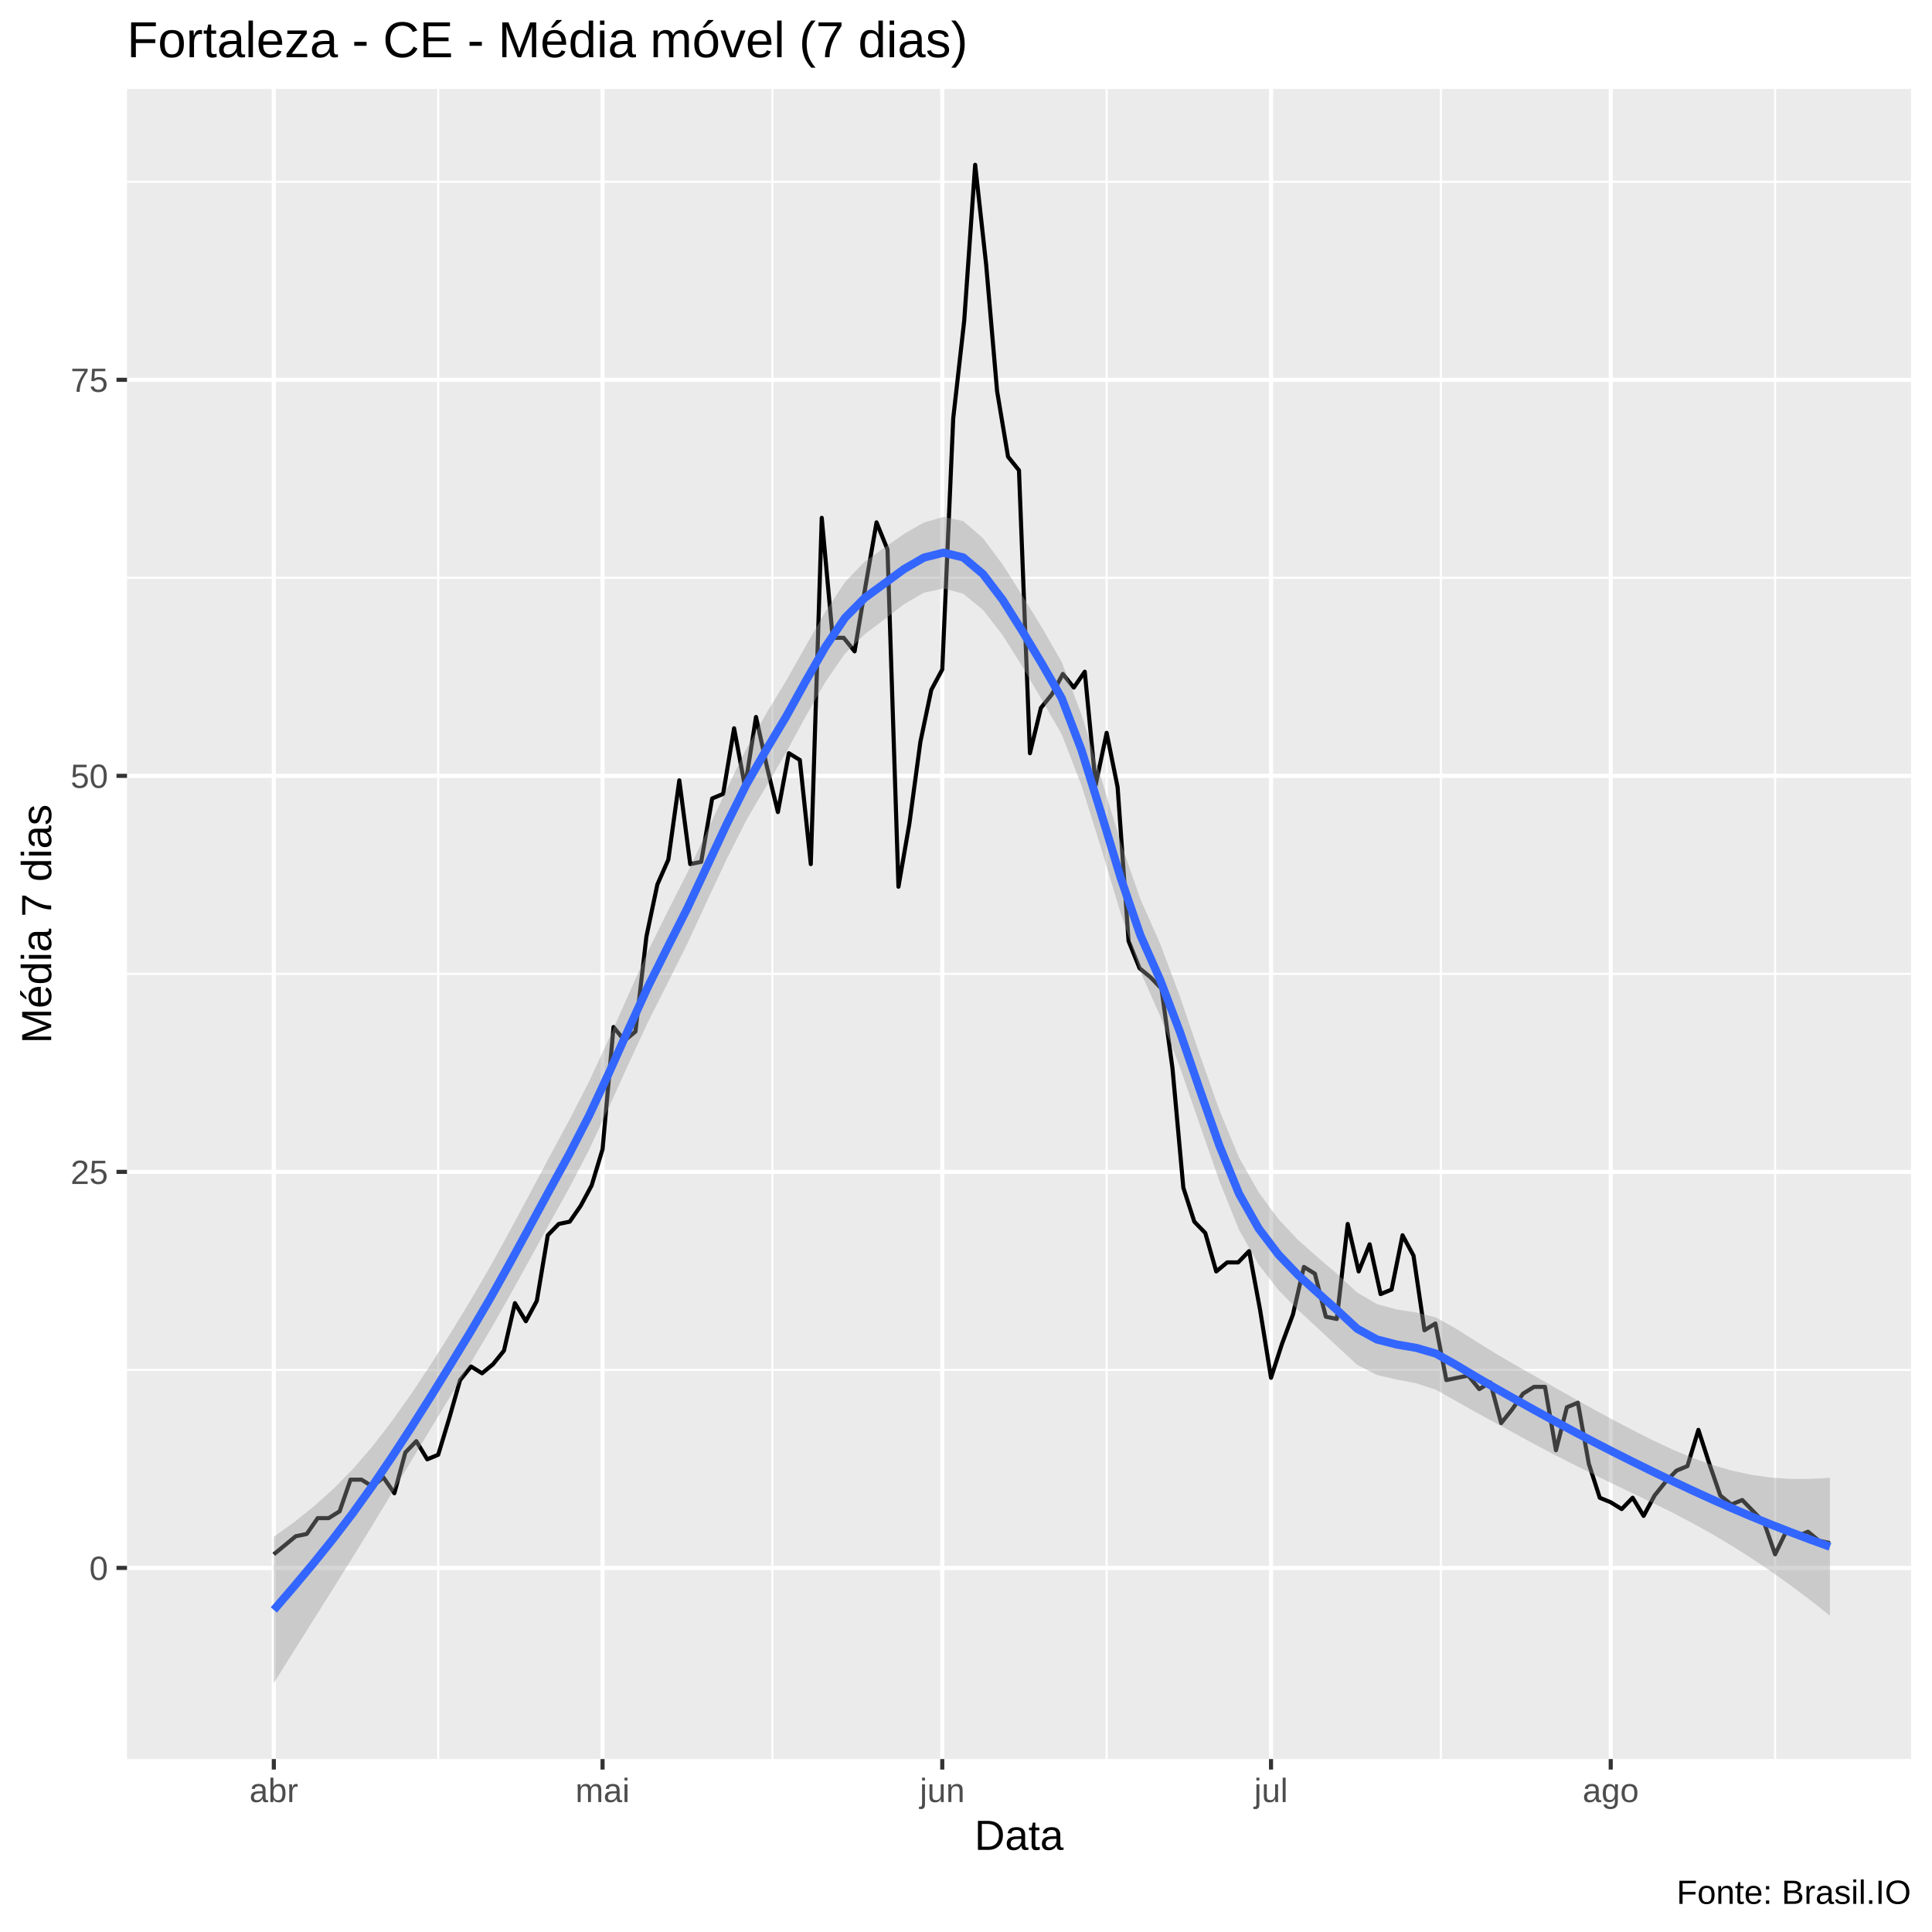
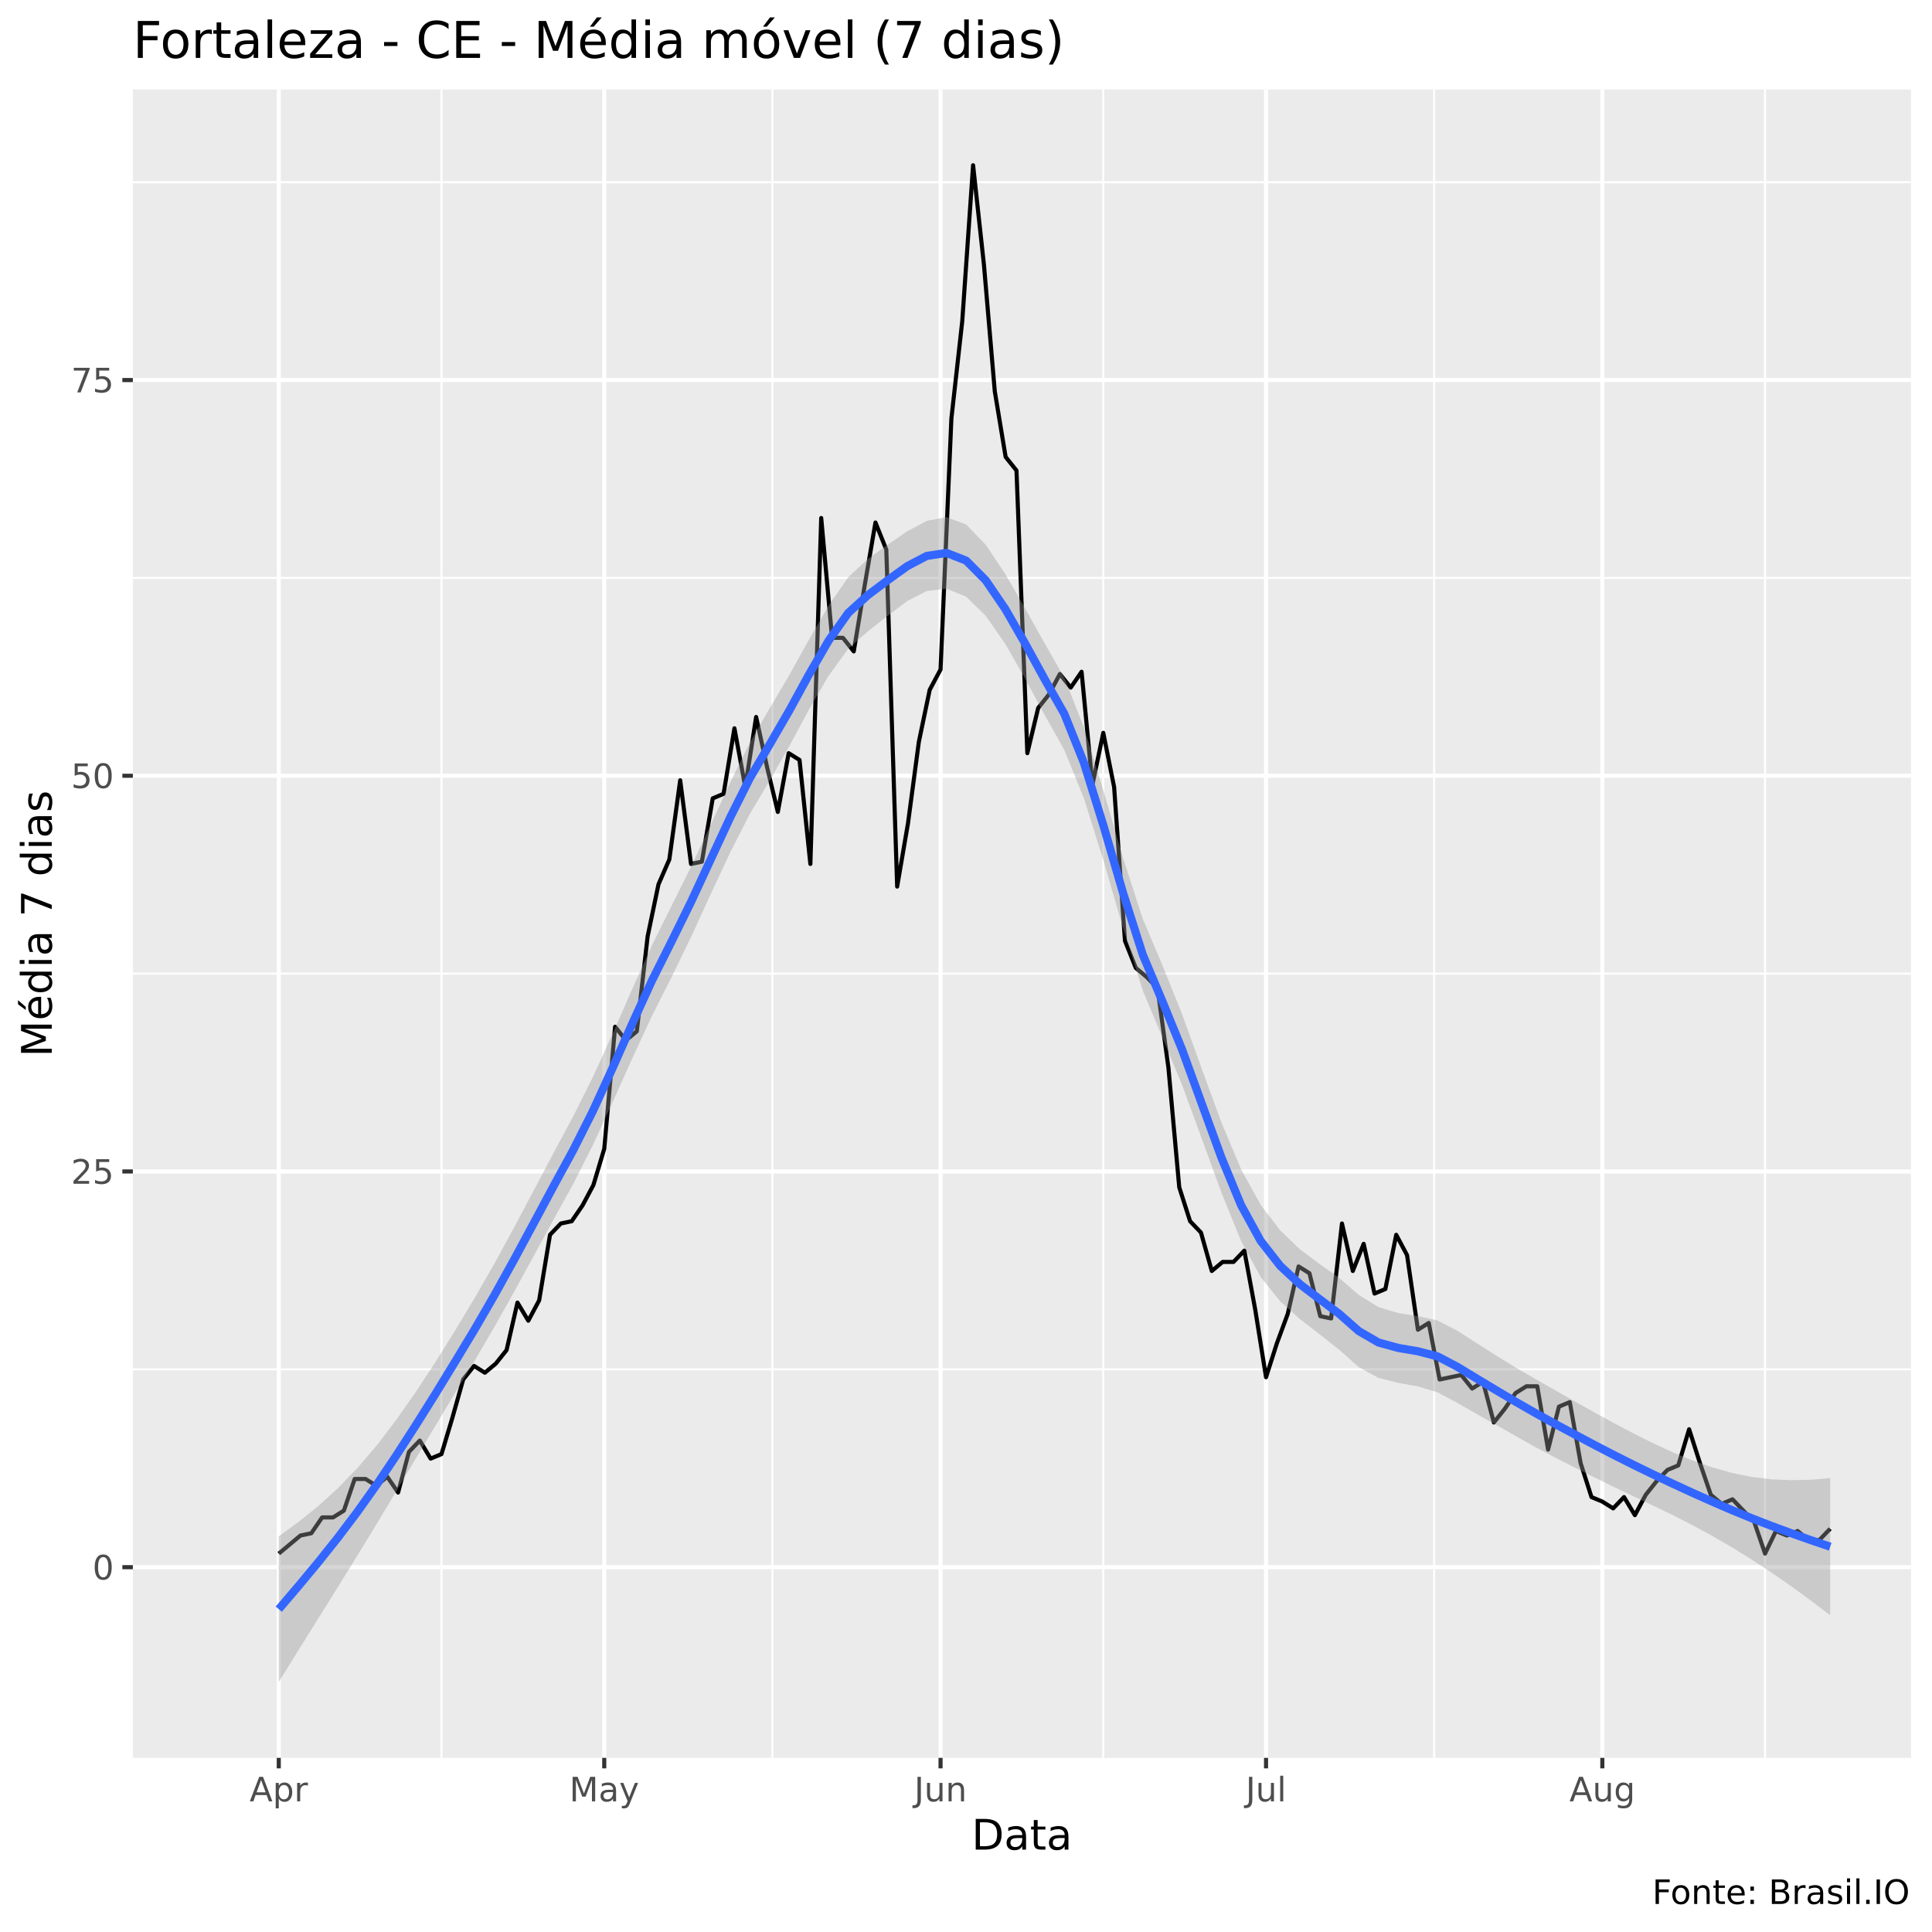
<svg xmlns="http://www.w3.org/2000/svg" viewBox="0 0 504.00 504.00">
  <defs>
    <style type="text/css">
    line, polyline, polygon, path, rect, circle {
      fill: none;
      stroke: #000000;
      stroke-linecap: round;
      stroke-linejoin: round;
      stroke-miterlimit: 10.00;
    }
  </style>
  </defs>
  <rect width="100%" height="100%" style="stroke: none; fill: #FFFFFF;" />
-   <rect x="0.00" y="0.00" width="504.00" height="504.00" style="stroke-width: 1.07; stroke: #FFFFFF; fill: #FFFFFF;" />
+   <rect x="0" y="0.00" width="504.00" height="504.00" style="stroke-width: 1.07; stroke: #FFFFFF; fill: #FFFFFF;" />
  <defs>
-     <clipPath id="cpMzMuMTN8NDk4LjUyfDQ1OC44OHwyMy4xOQ==">
-       <rect x="33.13" y="23.19" width="465.39" height="435.69" />
+     <clipPath id="cpMzQuNjZ8NDk4LjUyfDQ1OC41N3wyMy4zMw==">
+       <rect x="34.66" y="23.33" width="463.87" height="435.24" />
    </clipPath>
  </defs>
-   <rect x="33.13" y="23.19" width="465.39" height="435.69" style="stroke-width: 1.07; stroke: none; fill: #EBEBEB;" clip-path="url(#cpMzMuMTN8NDk4LjUyfDQ1OC44OHwyMy4xOQ==)" />
-   <polyline points="33.13,357.37 498.52,357.37 " style="stroke-width: 0.53; stroke: #FFFFFF; stroke-linecap: butt;" clip-path="url(#cpMzMuMTN8NDk4LjUyfDQ1OC44OHwyMy4xOQ==)" />
-   <polyline points="33.13,254.05 498.52,254.05 " style="stroke-width: 0.53; stroke: #FFFFFF; stroke-linecap: butt;" clip-path="url(#cpMzMuMTN8NDk4LjUyfDQ1OC44OHwyMy4xOQ==)" />
-   <polyline points="33.13,150.73 498.52,150.73 " style="stroke-width: 0.53; stroke: #FFFFFF; stroke-linecap: butt;" clip-path="url(#cpMzMuMTN8NDk4LjUyfDQ1OC44OHwyMy4xOQ==)" />
-   <polyline points="33.13,47.42 498.52,47.42 " style="stroke-width: 0.53; stroke: #FFFFFF; stroke-linecap: butt;" clip-path="url(#cpMzMuMTN8NDk4LjUyfDQ1OC44OHwyMy4xOQ==)" />
-   <polyline points="114.31,458.88 114.31,23.19 " style="stroke-width: 0.53; stroke: #FFFFFF; stroke-linecap: butt;" clip-path="url(#cpMzMuMTN8NDk4LjUyfDQ1OC44OHwyMy4xOQ==)" />
-   <polyline points="201.50,458.88 201.50,23.19 " style="stroke-width: 0.53; stroke: #FFFFFF; stroke-linecap: butt;" clip-path="url(#cpMzMuMTN8NDk4LjUyfDQ1OC44OHwyMy4xOQ==)" />
-   <polyline points="288.69,458.88 288.69,23.19 " style="stroke-width: 0.53; stroke: #FFFFFF; stroke-linecap: butt;" clip-path="url(#cpMzMuMTN8NDk4LjUyfDQ1OC44OHwyMy4xOQ==)" />
-   <polyline points="375.88,458.88 375.88,23.19 " style="stroke-width: 0.53; stroke: #FFFFFF; stroke-linecap: butt;" clip-path="url(#cpMzMuMTN8NDk4LjUyfDQ1OC44OHwyMy4xOQ==)" />
-   <polyline points="463.07,458.88 463.07,23.19 " style="stroke-width: 0.53; stroke: #FFFFFF; stroke-linecap: butt;" clip-path="url(#cpMzMuMTN8NDk4LjUyfDQ1OC44OHwyMy4xOQ==)" />
-   <polyline points="33.13,409.02 498.52,409.02 " style="stroke-width: 1.07; stroke: #FFFFFF; stroke-linecap: butt;" clip-path="url(#cpMzMuMTN8NDk4LjUyfDQ1OC44OHwyMy4xOQ==)" />
-   <polyline points="33.13,305.71 498.52,305.71 " style="stroke-width: 1.07; stroke: #FFFFFF; stroke-linecap: butt;" clip-path="url(#cpMzMuMTN8NDk4LjUyfDQ1OC44OHwyMy4xOQ==)" />
-   <polyline points="33.13,202.39 498.52,202.39 " style="stroke-width: 1.07; stroke: #FFFFFF; stroke-linecap: butt;" clip-path="url(#cpMzMuMTN8NDk4LjUyfDQ1OC44OHwyMy4xOQ==)" />
-   <polyline points="33.13,99.08 498.52,99.08 " style="stroke-width: 1.07; stroke: #FFFFFF; stroke-linecap: butt;" clip-path="url(#cpMzMuMTN8NDk4LjUyfDQ1OC44OHwyMy4xOQ==)" />
-   <polyline points="71.43,458.88 71.43,23.19 " style="stroke-width: 1.07; stroke: #FFFFFF; stroke-linecap: butt;" clip-path="url(#cpMzMuMTN8NDk4LjUyfDQ1OC44OHwyMy4xOQ==)" />
-   <polyline points="157.19,458.88 157.19,23.19 " style="stroke-width: 1.07; stroke: #FFFFFF; stroke-linecap: butt;" clip-path="url(#cpMzMuMTN8NDk4LjUyfDQ1OC44OHwyMy4xOQ==)" />
-   <polyline points="245.81,458.88 245.81,23.19 " style="stroke-width: 1.07; stroke: #FFFFFF; stroke-linecap: butt;" clip-path="url(#cpMzMuMTN8NDk4LjUyfDQ1OC44OHwyMy4xOQ==)" />
-   <polyline points="331.57,458.88 331.57,23.19 " style="stroke-width: 1.07; stroke: #FFFFFF; stroke-linecap: butt;" clip-path="url(#cpMzMuMTN8NDk4LjUyfDQ1OC44OHwyMy4xOQ==)" />
-   <polyline points="420.19,458.88 420.19,23.19 " style="stroke-width: 1.07; stroke: #FFFFFF; stroke-linecap: butt;" clip-path="url(#cpMzMuMTN8NDk4LjUyfDQ1OC44OHwyMy4xOQ==)" />
-   <polyline points="71.43,405.48 77.15,400.76 80.01,400.17 82.87,396.04 85.73,396.04 88.59,394.26 91.44,386.00 94.30,386.00 97.16,387.77 100.02,385.41 102.88,389.54 105.74,378.91 108.60,375.96 111.46,380.69 114.31,379.50 117.17,370.06 120.03,360.02 122.89,356.48 125.75,358.25 128.61,355.89 131.47,352.35 134.33,339.95 137.18,344.67 140.04,339.36 142.90,322.24 145.76,319.29 148.62,318.70 151.48,314.56 154.34,309.25 157.19,299.80 160.05,267.92 162.91,271.47 165.77,269.10 168.63,244.31 171.49,230.73 174.35,224.24 177.21,203.57 180.06,225.42 182.92,224.83 185.78,208.30 188.64,207.11 191.50,189.99 194.36,205.34 197.22,187.04 200.07,200.03 202.93,211.84 205.79,196.49 208.65,198.26 211.51,225.42 214.37,135.09 217.23,166.38 220.09,166.38 222.94,169.92 225.80,152.80 228.66,136.27 231.52,143.35 234.38,231.32 237.24,214.79 240.10,193.54 242.95,179.96 245.81,174.64 248.67,109.11 251.53,83.73 254.39,42.99 257.25,68.97 260.11,102.03 262.97,119.15 265.82,122.69 268.68,196.49 271.54,184.68 274.40,181.14 277.26,175.82 280.12,179.37 282.98,175.23 285.83,204.75 288.69,191.17 291.55,205.34 294.41,245.49 297.27,252.57 300.13,254.94 302.99,257.89 305.85,278.55 308.70,309.84 311.56,318.70 314.42,321.65 317.28,331.68 320.14,329.32 323.00,329.32 325.86,326.37 328.72,341.72 331.57,359.43 334.43,350.58 337.29,342.90 340.15,330.50 343.01,332.27 345.87,343.49 348.73,344.08 351.58,319.29 354.44,331.68 357.30,324.60 360.16,337.59 363.02,336.41 365.88,322.24 368.74,327.55 371.60,347.03 374.45,345.26 377.31,360.02 380.17,359.43 383.03,358.84 385.89,362.38 388.75,360.61 391.61,371.24 394.46,367.70 397.32,363.56 400.18,361.79 403.04,361.79 405.90,378.32 408.76,367.11 411.62,365.93 414.48,381.87 417.33,390.72 420.19,391.90 423.05,393.67 425.91,390.72 428.77,395.45 431.63,390.13 434.49,386.59 437.34,383.64 440.20,382.46 443.06,373.01 445.92,381.87 448.78,390.13 451.64,392.49 454.50,391.31 457.36,394.26 460.21,397.22 463.07,405.48 465.93,399.58 468.79,400.76 471.65,399.58 474.51,401.94 477.37,402.53 " style="stroke-width: 1.07; stroke-linecap: butt;" clip-path="url(#cpMzMuMTN8NDk4LjUyfDQ1OC44OHwyMy4xOQ==)" />
-   <polygon points="71.43,400.90 76.57,397.20 81.71,393.11 86.85,388.52 91.99,383.30 97.13,377.35 102.26,370.70 107.40,363.45 112.54,355.70 117.68,347.55 122.82,339.11 127.96,330.26 133.09,320.94 138.23,311.36 143.37,301.71 148.51,292.20 153.65,282.17 158.79,271.08 163.93,259.51 169.06,248.12 174.20,237.70 179.34,227.62 184.48,216.81 189.62,205.76 194.76,195.22 199.89,186.13 205.03,177.67 210.17,168.56 215.31,159.60 220.45,151.82 225.59,146.50 230.72,142.87 235.86,139.27 241.00,136.31 246.14,134.84 251.28,135.94 256.42,140.38 261.55,147.26 266.69,155.36 271.83,163.75 276.97,172.70 282.11,186.37 287.25,202.97 292.38,219.85 297.52,234.61 302.66,246.21 307.80,259.92 312.94,275.00 318.08,289.55 323.21,301.95 328.35,311.04 333.49,318.00 338.63,323.48 343.77,328.02 348.91,332.43 354.05,337.19 359.18,340.18 364.32,341.60 369.46,342.38 374.60,343.69 379.74,346.56 384.88,349.81 390.01,352.99 395.15,356.01 400.29,358.92 405.43,361.86 410.57,364.77 415.71,367.63 420.84,370.41 425.98,373.11 431.12,375.71 436.26,378.11 441.40,380.27 446.54,382.11 451.67,383.61 456.81,384.73 461.95,385.45 467.09,385.81 472.23,385.81 477.37,385.51 477.37,421.46 472.23,417.42 467.09,413.56 461.95,409.90 456.81,406.44 451.67,403.18 446.54,400.13 441.40,397.27 436.26,394.59 431.12,392.05 425.98,389.59 420.84,387.13 415.71,384.63 410.57,382.08 405.43,379.46 400.29,376.75 395.15,373.94 390.01,371.13 384.88,368.34 379.74,365.44 374.60,362.55 369.46,360.86 364.32,359.87 359.18,358.67 354.05,356.06 348.91,351.29 343.77,346.50 338.63,341.75 333.49,336.50 328.35,329.91 323.21,320.81 318.08,308.03 312.94,293.27 307.80,278.41 302.66,265.08 297.52,253.48 292.38,238.34 287.25,221.25 282.11,204.86 276.97,191.57 271.83,182.62 266.69,173.88 261.55,165.68 256.42,159.10 251.28,154.88 246.14,153.51 241.00,154.63 235.86,157.61 230.72,161.58 225.59,165.45 220.45,170.49 215.31,177.92 210.17,186.90 205.03,196.38 199.89,205.08 194.76,213.88 189.62,224.01 184.48,234.99 179.34,246.09 174.20,256.38 169.06,266.59 163.93,277.64 158.79,288.99 153.65,300.00 148.51,309.89 143.37,319.13 138.23,328.49 133.09,337.79 127.96,346.85 122.82,355.50 117.68,363.94 112.54,372.41 107.40,380.93 102.26,389.44 97.13,397.93 91.99,406.29 86.85,414.51 81.71,422.67 76.57,430.84 71.43,439.07 " style="stroke-width: 0.00; stroke: none; fill: #999999; fill-opacity: 0.40;" clip-path="url(#cpMzMuMTN8NDk4LjUyfDQ1OC44OHwyMy4xOQ==)" />
-   <polyline points="71.43,400.90 76.57,397.20 81.71,393.11 86.85,388.52 91.99,383.30 97.13,377.35 102.26,370.70 107.40,363.45 112.54,355.70 117.68,347.55 122.82,339.11 127.96,330.26 133.09,320.94 138.23,311.36 143.37,301.71 148.51,292.20 153.65,282.17 158.79,271.08 163.93,259.51 169.06,248.12 174.20,237.70 179.34,227.62 184.48,216.81 189.62,205.76 194.76,195.22 199.89,186.13 205.03,177.67 210.17,168.56 215.31,159.60 220.45,151.82 225.59,146.50 230.72,142.87 235.86,139.27 241.00,136.31 246.14,134.84 251.28,135.94 256.42,140.38 261.55,147.26 266.69,155.36 271.83,163.75 276.97,172.70 282.11,186.37 287.25,202.97 292.38,219.85 297.52,234.61 302.66,246.21 307.80,259.92 312.94,275.00 318.08,289.55 323.21,301.95 328.35,311.04 333.49,318.00 338.63,323.48 343.77,328.02 348.91,332.43 354.05,337.19 359.18,340.18 364.32,341.60 369.46,342.38 374.60,343.69 379.74,346.56 384.88,349.81 390.01,352.99 395.15,356.01 400.29,358.92 405.43,361.86 410.57,364.77 415.71,367.63 420.84,370.41 425.98,373.11 431.12,375.71 436.26,378.11 441.40,380.27 446.54,382.11 451.67,383.61 456.81,384.73 461.95,385.45 467.09,385.81 472.23,385.81 477.37,385.51 " style="stroke-width: 2.13; stroke: none;" clip-path="url(#cpMzMuMTN8NDk4LjUyfDQ1OC44OHwyMy4xOQ==)" />
-   <polyline points="477.37,421.46 472.23,417.42 467.09,413.56 461.95,409.90 456.81,406.44 451.67,403.18 446.54,400.13 441.40,397.27 436.26,394.59 431.12,392.05 425.98,389.59 420.84,387.13 415.71,384.63 410.57,382.08 405.43,379.46 400.29,376.75 395.15,373.94 390.01,371.13 384.88,368.34 379.74,365.44 374.60,362.55 369.46,360.86 364.32,359.87 359.18,358.67 354.05,356.06 348.91,351.29 343.77,346.50 338.63,341.75 333.49,336.50 328.35,329.91 323.21,320.81 318.08,308.03 312.94,293.27 307.80,278.41 302.66,265.08 297.52,253.48 292.38,238.34 287.25,221.25 282.11,204.86 276.97,191.57 271.83,182.62 266.69,173.88 261.55,165.68 256.42,159.10 251.28,154.88 246.14,153.51 241.00,154.63 235.86,157.61 230.72,161.58 225.59,165.45 220.45,170.49 215.31,177.92 210.17,186.90 205.03,196.38 199.89,205.08 194.76,213.88 189.62,224.01 184.48,234.99 179.34,246.09 174.20,256.38 169.06,266.59 163.93,277.64 158.79,288.99 153.65,300.00 148.51,309.89 143.37,319.13 138.23,328.49 133.09,337.79 127.96,346.85 122.82,355.50 117.68,363.94 112.54,372.41 107.40,380.93 102.26,389.44 97.13,397.93 91.99,406.29 86.85,414.51 81.71,422.67 76.57,430.84 71.43,439.07 " style="stroke-width: 2.13; stroke: none;" clip-path="url(#cpMzMuMTN8NDk4LjUyfDQ1OC44OHwyMy4xOQ==)" />
-   <polyline points="71.43,419.99 76.57,414.02 81.71,407.89 86.85,401.51 91.99,394.79 97.13,387.64 102.26,380.07 107.40,372.19 112.54,364.06 117.68,355.74 122.82,347.31 127.96,338.56 133.09,329.36 138.23,319.92 143.37,310.42 148.51,301.05 153.65,291.08 158.79,280.04 163.93,268.57 169.06,257.35 174.20,247.04 179.34,236.86 184.48,225.90 189.62,214.89 194.76,204.55 199.89,195.60 205.03,187.02 210.17,177.73 215.31,168.76 220.45,161.16 225.59,155.97 230.72,152.22 235.86,148.44 241.00,145.47 246.14,144.17 251.28,145.41 256.42,149.74 261.55,156.47 266.69,164.62 271.83,173.19 276.97,182.14 282.11,195.61 287.25,212.11 292.38,229.10 297.52,244.04 302.66,255.64 307.80,269.17 312.94,284.13 318.08,298.79 323.21,311.38 328.35,320.48 333.49,327.25 338.63,332.62 343.77,337.26 348.91,341.86 354.05,346.63 359.18,349.42 364.32,350.74 369.46,351.62 374.60,353.12 379.74,356.00 384.88,359.08 390.01,362.06 395.15,364.97 400.29,367.84 405.43,370.66 410.57,373.43 415.71,376.13 420.84,378.77 425.98,381.35 431.12,383.88 436.26,386.35 441.40,388.77 446.54,391.12 451.67,393.39 456.81,395.58 461.95,397.68 467.09,399.68 472.23,401.62 477.37,403.49 " style="stroke-width: 2.13; stroke: #3366FF; stroke-linecap: butt;" clip-path="url(#cpMzMuMTN8NDk4LjUyfDQ1OC44OHwyMy4xOQ==)" />
+   <rect x="34.66" y="23.33" width="463.87" height="435.24" style="stroke-width: 1.07; stroke: none; fill: #EBEBEB;" clip-path="url(#cpMzQuNjZ8NDk4LjUyfDQ1OC41N3wyMy4zMw==)" />
+   <polyline points="34.66,357.21 498.52,357.21 " style="stroke-width: 0.53; stroke: #FFFFFF; stroke-linecap: butt;" clip-path="url(#cpMzQuNjZ8NDk4LjUyfDQ1OC41N3wyMy4zMw==)" />
+   <polyline points="34.66,253.99 498.52,253.99 " style="stroke-width: 0.53; stroke: #FFFFFF; stroke-linecap: butt;" clip-path="url(#cpMzQuNjZ8NDk4LjUyfDQ1OC41N3wyMy4zMw==)" />
+   <polyline points="34.66,150.76 498.52,150.76 " style="stroke-width: 0.53; stroke: #FFFFFF; stroke-linecap: butt;" clip-path="url(#cpMzQuNjZ8NDk4LjUyfDQ1OC41N3wyMy4zMw==)" />
+   <polyline points="34.66,47.54 498.52,47.54 " style="stroke-width: 0.53; stroke: #FFFFFF; stroke-linecap: butt;" clip-path="url(#cpMzQuNjZ8NDk4LjUyfDQ1OC41N3wyMy4zMw==)" />
+   <polyline points="115.17,458.57 115.17,23.33 " style="stroke-width: 0.53; stroke: #FFFFFF; stroke-linecap: butt;" clip-path="url(#cpMzQuNjZ8NDk4LjUyfDQ1OC41N3wyMy4zMw==)" />
+   <polyline points="201.49,458.57 201.49,23.33 " style="stroke-width: 0.53; stroke: #FFFFFF; stroke-linecap: butt;" clip-path="url(#cpMzQuNjZ8NDk4LjUyfDQ1OC41N3wyMy4zMw==)" />
+   <polyline points="287.81,458.57 287.81,23.33 " style="stroke-width: 0.53; stroke: #FFFFFF; stroke-linecap: butt;" clip-path="url(#cpMzQuNjZ8NDk4LjUyfDQ1OC41N3wyMy4zMw==)" />
+   <polyline points="374.13,458.57 374.13,23.33 " style="stroke-width: 0.53; stroke: #FFFFFF; stroke-linecap: butt;" clip-path="url(#cpMzQuNjZ8NDk4LjUyfDQ1OC41N3wyMy4zMw==)" />
+   <polyline points="460.45,458.57 460.45,23.33 " style="stroke-width: 0.53; stroke: #FFFFFF; stroke-linecap: butt;" clip-path="url(#cpMzQuNjZ8NDk4LjUyfDQ1OC41N3wyMy4zMw==)" />
+   <polyline points="34.66,408.83 498.52,408.83 " style="stroke-width: 1.07; stroke: #FFFFFF; stroke-linecap: butt;" clip-path="url(#cpMzQuNjZ8NDk4LjUyfDQ1OC41N3wyMy4zMw==)" />
+   <polyline points="34.66,305.60 498.52,305.60 " style="stroke-width: 1.07; stroke: #FFFFFF; stroke-linecap: butt;" clip-path="url(#cpMzQuNjZ8NDk4LjUyfDQ1OC41N3wyMy4zMw==)" />
+   <polyline points="34.66,202.37 498.52,202.37 " style="stroke-width: 1.07; stroke: #FFFFFF; stroke-linecap: butt;" clip-path="url(#cpMzQuNjZ8NDk4LjUyfDQ1OC41N3wyMy4zMw==)" />
+   <polyline points="34.66,99.15 498.52,99.15 " style="stroke-width: 1.07; stroke: #FFFFFF; stroke-linecap: butt;" clip-path="url(#cpMzQuNjZ8NDk4LjUyfDQ1OC41N3wyMy4zMw==)" />
+   <polyline points="72.72,458.57 72.72,23.33 " style="stroke-width: 1.07; stroke: #FFFFFF; stroke-linecap: butt;" clip-path="url(#cpMzQuNjZ8NDk4LjUyfDQ1OC41N3wyMy4zMw==)" />
+   <polyline points="157.63,458.57 157.63,23.33 " style="stroke-width: 1.07; stroke: #FFFFFF; stroke-linecap: butt;" clip-path="url(#cpMzQuNjZ8NDk4LjUyfDQ1OC41N3wyMy4zMw==)" />
+   <polyline points="245.36,458.57 245.36,23.33 " style="stroke-width: 1.07; stroke: #FFFFFF; stroke-linecap: butt;" clip-path="url(#cpMzQuNjZ8NDk4LjUyfDQ1OC41N3wyMy4zMw==)" />
+   <polyline points="330.27,458.57 330.27,23.33 " style="stroke-width: 1.07; stroke: #FFFFFF; stroke-linecap: butt;" clip-path="url(#cpMzQuNjZ8NDk4LjUyfDQ1OC41N3wyMy4zMw==)" />
+   <polyline points="418.00,458.57 418.00,23.33 " style="stroke-width: 1.07; stroke: #FFFFFF; stroke-linecap: butt;" clip-path="url(#cpMzQuNjZ8NDk4LjUyfDQ1OC41N3wyMy4zMw==)" />
+   <polyline points="72.72,405.29 78.38,400.57 81.21,399.98 84.04,395.85 86.87,395.85 89.70,394.08 92.53,385.82 95.36,385.82 98.19,387.59 101.02,385.23 103.85,389.36 106.68,378.74 109.51,375.80 112.34,380.51 115.17,379.33 118.00,369.90 120.83,359.87 123.66,356.33 126.49,358.10 129.32,355.74 132.15,352.20 134.99,339.81 137.82,344.53 140.65,339.22 143.48,322.12 146.31,319.17 149.14,318.58 151.97,314.45 154.80,309.14 157.63,299.70 160.46,267.85 163.29,271.39 166.12,269.03 168.95,244.26 171.78,230.69 174.61,224.20 177.44,203.55 180.27,225.38 183.10,224.79 185.93,208.27 188.76,207.09 191.59,189.99 194.42,205.32 197.25,187.04 200.08,200.02 202.91,211.81 205.74,196.48 208.57,198.25 211.40,225.38 214.23,135.13 217.06,166.39 219.89,166.39 222.72,169.93 225.55,152.83 228.38,136.31 231.21,143.39 234.04,231.28 236.87,214.76 239.70,193.53 242.53,179.96 245.36,174.65 248.19,109.18 251.02,83.81 253.85,43.11 256.68,69.07 259.51,102.10 262.34,119.20 265.17,122.74 268.00,196.48 270.83,184.68 273.66,181.14 276.49,175.83 279.32,179.37 282.15,175.24 284.98,204.73 287.81,191.17 290.64,205.32 293.47,245.44 296.30,252.51 299.13,254.87 301.97,257.82 304.80,278.47 307.63,309.73 310.46,318.58 313.29,321.53 316.12,331.56 318.95,329.20 321.78,329.20 324.61,326.25 327.44,341.58 330.27,359.28 333.10,350.43 335.93,342.76 338.76,330.38 341.59,332.15 344.42,343.35 347.25,343.94 350.08,319.17 352.91,331.56 355.74,324.48 358.57,337.45 361.40,336.27 364.23,322.12 367.06,327.43 369.89,346.89 372.72,345.12 375.55,359.87 378.38,359.28 381.21,358.69 384.04,362.23 386.87,360.46 389.70,371.08 392.53,367.54 395.36,363.41 398.19,361.64 401.02,361.64 403.85,378.15 406.68,366.95 409.51,365.77 412.34,381.69 415.17,390.54 418.00,391.72 420.83,393.49 423.66,390.54 426.49,395.26 429.32,389.95 432.15,386.41 434.98,383.46 437.81,382.28 440.64,372.85 443.47,381.69 446.30,389.95 449.13,392.31 451.96,391.13 454.79,394.08 457.62,397.03 460.45,405.29 463.28,399.39 466.12,400.57 468.95,399.39 471.78,401.75 474.61,401.75 477.44,398.80 " style="stroke-width: 1.07; stroke-linecap: butt;" clip-path="url(#cpMzQuNjZ8NDk4LjUyfDQ1OC41N3wyMy4zMw==)" />
+   <polygon points="72.72,400.77 77.84,397.04 82.97,392.92 88.09,388.28 93.21,383.00 98.34,377.00 103.46,370.27 108.58,362.95 113.71,355.13 118.83,346.91 123.95,338.40 129.07,329.45 134.20,320.05 139.32,310.39 144.44,300.69 149.57,291.14 154.69,280.91 159.81,269.67 164.93,258.00 170.06,246.62 175.18,236.32 180.30,226.05 185.43,215.10 190.55,204.01 195.67,193.58 200.80,184.75 205.92,176.07 211.04,166.86 216.16,157.98 221.29,150.55 226.41,145.82 231.53,142.13 236.66,138.59 241.78,135.87 246.90,134.90 252.03,136.81 257.15,142.12 262.27,149.79 267.39,158.66 272.52,167.82 277.64,176.79 282.76,189.74 287.89,206.38 293.01,223.91 298.13,239.74 303.25,251.83 308.38,264.58 313.50,278.81 318.62,292.77 323.75,305.01 328.87,314.30 333.99,321.00 339.12,325.91 344.24,329.73 349.36,333.39 354.48,337.83 359.61,340.98 364.73,342.53 369.85,343.33 374.98,344.47 380.10,347.10 385.22,350.37 390.35,353.65 395.47,356.79 400.59,359.77 405.71,362.69 410.84,365.60 415.96,368.47 421.08,371.27 426.21,373.97 431.33,376.53 436.45,378.90 441.57,381.01 446.70,382.80 451.82,384.24 456.94,385.28 462.07,385.91 467.19,386.14 472.31,386.02 477.44,385.59 477.44,421.38 472.31,417.47 467.19,413.74 462.07,410.19 456.94,406.83 451.82,403.66 446.70,400.69 441.57,397.90 436.45,395.29 431.33,392.81 426.21,390.39 421.08,387.94 415.96,385.42 410.84,382.86 405.71,380.24 400.59,377.54 395.47,374.66 390.35,371.75 385.22,368.87 380.10,365.93 374.98,363.20 369.85,361.67 364.73,360.74 359.61,359.46 354.48,356.66 349.36,352.11 344.24,348.06 339.12,344.12 333.99,339.49 328.87,333.14 323.75,323.72 318.62,311.10 313.50,297.01 308.38,283.08 303.25,270.67 298.13,258.45 293.01,242.22 287.89,224.59 282.76,208.25 277.64,195.63 272.52,186.52 267.39,176.97 262.27,168.01 257.15,160.65 252.03,155.66 246.90,153.58 241.78,154.17 236.66,156.80 231.53,160.67 226.41,164.68 221.29,169.22 216.16,176.28 211.04,185.08 205.92,194.62 200.80,203.61 195.67,212.23 190.55,222.23 185.43,233.19 180.30,244.39 175.18,254.92 170.06,265.06 164.93,276.10 159.81,287.52 154.69,298.67 149.57,308.79 144.44,318.07 139.32,327.48 134.20,336.85 129.07,345.99 123.95,354.74 118.83,363.22 113.71,371.74 108.58,380.30 103.46,388.88 98.34,397.42 93.21,405.83 88.09,414.10 82.97,422.30 77.84,430.51 72.72,438.79 " style="stroke-width: 0.00; stroke: none; fill: #999999; fill-opacity: 0.40;" clip-path="url(#cpMzQuNjZ8NDk4LjUyfDQ1OC41N3wyMy4zMw==)" />
+   <polyline points="72.72,400.77 77.84,397.04 82.97,392.92 88.09,388.28 93.21,383.00 98.34,377.00 103.46,370.27 108.58,362.95 113.71,355.13 118.83,346.91 123.95,338.40 129.07,329.45 134.20,320.05 139.32,310.39 144.44,300.69 149.57,291.14 154.69,280.91 159.81,269.67 164.93,258.00 170.06,246.62 175.18,236.32 180.30,226.05 185.43,215.10 190.55,204.01 195.67,193.58 200.80,184.75 205.92,176.07 211.04,166.86 216.16,157.98 221.29,150.55 226.41,145.82 231.53,142.13 236.66,138.59 241.78,135.87 246.90,134.90 252.03,136.81 257.15,142.12 262.27,149.79 267.39,158.66 272.52,167.82 277.64,176.79 282.76,189.74 287.89,206.38 293.01,223.91 298.13,239.74 303.25,251.83 308.38,264.58 313.50,278.81 318.62,292.77 323.75,305.01 328.87,314.30 333.99,321.00 339.12,325.91 344.24,329.73 349.36,333.39 354.48,337.83 359.61,340.98 364.73,342.53 369.85,343.33 374.98,344.47 380.10,347.10 385.22,350.37 390.35,353.65 395.47,356.79 400.59,359.77 405.71,362.69 410.84,365.60 415.96,368.47 421.08,371.27 426.21,373.97 431.33,376.53 436.45,378.90 441.57,381.01 446.70,382.80 451.82,384.24 456.94,385.28 462.07,385.91 467.19,386.14 472.31,386.02 477.44,385.59 " style="stroke-width: 2.13; stroke: none;" clip-path="url(#cpMzQuNjZ8NDk4LjUyfDQ1OC41N3wyMy4zMw==)" />
+   <polyline points="477.44,421.38 472.31,417.47 467.19,413.74 462.07,410.19 456.94,406.83 451.82,403.66 446.70,400.69 441.57,397.90 436.45,395.29 431.33,392.81 426.21,390.39 421.08,387.94 415.96,385.42 410.84,382.86 405.71,380.24 400.59,377.54 395.47,374.66 390.35,371.75 385.22,368.87 380.10,365.93 374.98,363.20 369.85,361.67 364.73,360.74 359.61,359.46 354.48,356.66 349.36,352.11 344.24,348.06 339.12,344.12 333.99,339.49 328.87,333.14 323.75,323.72 318.62,311.10 313.50,297.01 308.38,283.08 303.25,270.67 298.13,258.45 293.01,242.22 287.89,224.59 282.76,208.25 277.64,195.63 272.52,186.52 267.39,176.97 262.27,168.01 257.15,160.65 252.03,155.66 246.90,153.58 241.78,154.17 236.66,156.80 231.53,160.67 226.41,164.68 221.29,169.22 216.16,176.28 211.04,185.08 205.92,194.62 200.80,203.61 195.67,212.23 190.55,222.23 185.43,233.19 180.30,244.39 175.18,254.92 170.06,265.06 164.93,276.10 159.81,287.52 154.69,298.67 149.57,308.79 144.44,318.07 139.32,327.48 134.20,336.85 129.07,345.99 123.95,354.74 118.83,363.22 113.71,371.74 108.58,380.30 103.46,388.88 98.34,397.42 93.21,405.83 88.09,414.10 82.97,422.30 77.84,430.51 72.72,438.79 " style="stroke-width: 2.13; stroke: none;" clip-path="url(#cpMzQuNjZ8NDk4LjUyfDQ1OC41N3wyMy4zMw==)" />
+   <polyline points="72.72,419.78 77.84,413.78 82.97,407.61 88.09,401.19 93.21,394.42 98.34,387.21 103.46,379.57 108.58,371.63 113.71,363.44 118.83,355.06 123.95,346.57 129.07,337.72 134.20,328.45 139.32,318.94 144.44,309.38 149.57,299.96 154.69,289.79 159.81,278.59 164.93,267.05 170.06,255.84 175.18,245.62 180.30,235.22 185.43,224.14 190.55,213.12 195.67,202.90 200.80,194.18 205.92,185.34 211.04,175.97 216.16,167.13 221.29,159.89 226.41,155.25 231.53,151.40 236.66,147.70 241.78,145.02 246.90,144.24 252.03,146.24 257.15,151.39 262.27,158.90 267.39,167.82 272.52,177.17 277.64,186.21 282.76,198.99 287.89,215.49 293.01,233.07 298.13,249.09 303.25,261.25 308.38,273.83 313.50,287.91 318.62,301.94 323.75,314.37 328.87,323.72 333.99,330.25 339.12,335.02 344.24,338.90 349.36,342.75 354.48,347.25 359.61,350.22 364.73,351.63 369.85,352.50 374.98,353.83 380.10,356.51 385.22,359.62 390.35,362.70 395.47,365.72 400.59,368.65 405.71,371.47 410.84,374.23 415.96,376.95 421.08,379.60 426.21,382.18 431.33,384.67 436.45,387.09 441.57,389.45 446.70,391.74 451.82,393.95 456.94,396.06 462.07,398.05 467.19,399.94 472.31,401.75 477.44,403.49 " style="stroke-width: 2.13; stroke: #3366FF; stroke-linecap: butt;" clip-path="url(#cpMzQuNjZ8NDk4LjUyfDQ1OC41N3wyMy4zMw==)" />
  <defs>
    <clipPath id="cpMC4wMHw1MDQuMDB8NTA0LjAwfDAuMDA=">
      <rect x="0.00" y="0.00" width="504.00" height="504.00" />
    </clipPath>
  </defs>
  <g clip-path="url(#cpMC4wMHw1MDQuMDB8NTA0LjAwfDAuMDA=)">
-     <text x="23.30" y="412.17" style="font-size: 8.80px; fill: #4D4D4D; font-family: Arial;" textLength="4.89px" lengthAdjust="spacingAndGlyphs">0</text>
+     <text x="24.13" y="412.04" style="font-size: 8.80px; fill: #4D4D4D; font-family: DejaVu Sans;" textLength="5.60px" lengthAdjust="spacingAndGlyphs">0</text>
  </g>
  <g clip-path="url(#cpMC4wMHw1MDQuMDB8NTA0LjAwfDAuMDA=)">
-     <text x="18.41" y="308.86" style="font-size: 8.80px; fill: #4D4D4D; font-family: Arial;" textLength="9.79px" lengthAdjust="spacingAndGlyphs">25</text>
+     <text x="18.53" y="308.81" style="font-size: 8.80px; fill: #4D4D4D; font-family: DejaVu Sans;" textLength="11.20px" lengthAdjust="spacingAndGlyphs">25</text>
  </g>
  <g clip-path="url(#cpMC4wMHw1MDQuMDB8NTA0LjAwfDAuMDA=)">
-     <text x="18.41" y="205.54" style="font-size: 8.80px; fill: #4D4D4D; font-family: Arial;" textLength="9.79px" lengthAdjust="spacingAndGlyphs">50</text>
+     <text x="18.53" y="205.58" style="font-size: 8.80px; fill: #4D4D4D; font-family: DejaVu Sans;" textLength="11.20px" lengthAdjust="spacingAndGlyphs">50</text>
  </g>
  <g clip-path="url(#cpMC4wMHw1MDQuMDB8NTA0LjAwfDAuMDA=)">
-     <text x="18.41" y="102.23" style="font-size: 8.80px; fill: #4D4D4D; font-family: Arial;" textLength="9.79px" lengthAdjust="spacingAndGlyphs">75</text>
+     <text x="18.53" y="102.36" style="font-size: 8.80px; fill: #4D4D4D; font-family: DejaVu Sans;" textLength="11.20px" lengthAdjust="spacingAndGlyphs">75</text>
  </g>
-   <polyline points="30.39,409.02 33.13,409.02 " style="stroke-width: 1.07; stroke: #333333; stroke-linecap: butt;" clip-path="url(#cpMC4wMHw1MDQuMDB8NTA0LjAwfDAuMDA=)" />
-   <polyline points="30.39,305.71 33.13,305.71 " style="stroke-width: 1.07; stroke: #333333; stroke-linecap: butt;" clip-path="url(#cpMC4wMHw1MDQuMDB8NTA0LjAwfDAuMDA=)" />
-   <polyline points="30.39,202.39 33.13,202.39 " style="stroke-width: 1.07; stroke: #333333; stroke-linecap: butt;" clip-path="url(#cpMC4wMHw1MDQuMDB8NTA0LjAwfDAuMDA=)" />
-   <polyline points="30.39,99.08 33.13,99.08 " style="stroke-width: 1.07; stroke: #333333; stroke-linecap: butt;" clip-path="url(#cpMC4wMHw1MDQuMDB8NTA0LjAwfDAuMDA=)" />
-   <polyline points="71.43,461.62 71.43,458.88 " style="stroke-width: 1.07; stroke: #333333; stroke-linecap: butt;" clip-path="url(#cpMC4wMHw1MDQuMDB8NTA0LjAwfDAuMDA=)" />
-   <polyline points="157.19,461.62 157.19,458.88 " style="stroke-width: 1.07; stroke: #333333; stroke-linecap: butt;" clip-path="url(#cpMC4wMHw1MDQuMDB8NTA0LjAwfDAuMDA=)" />
-   <polyline points="245.81,461.62 245.81,458.88 " style="stroke-width: 1.07; stroke: #333333; stroke-linecap: butt;" clip-path="url(#cpMC4wMHw1MDQuMDB8NTA0LjAwfDAuMDA=)" />
-   <polyline points="331.57,461.62 331.57,458.88 " style="stroke-width: 1.07; stroke: #333333; stroke-linecap: butt;" clip-path="url(#cpMC4wMHw1MDQuMDB8NTA0LjAwfDAuMDA=)" />
-   <polyline points="420.19,461.62 420.19,458.88 " style="stroke-width: 1.07; stroke: #333333; stroke-linecap: butt;" clip-path="url(#cpMC4wMHw1MDQuMDB8NTA0LjAwfDAuMDA=)" />
+   <polyline points="31.92,408.83 34.66,408.83 " style="stroke-width: 1.07; stroke: #333333; stroke-linecap: butt;" clip-path="url(#cpMC4wMHw1MDQuMDB8NTA0LjAwfDAuMDA=)" />
+   <polyline points="31.92,305.60 34.66,305.60 " style="stroke-width: 1.07; stroke: #333333; stroke-linecap: butt;" clip-path="url(#cpMC4wMHw1MDQuMDB8NTA0LjAwfDAuMDA=)" />
+   <polyline points="31.92,202.37 34.66,202.37 " style="stroke-width: 1.07; stroke: #333333; stroke-linecap: butt;" clip-path="url(#cpMC4wMHw1MDQuMDB8NTA0LjAwfDAuMDA=)" />
+   <polyline points="31.92,99.15 34.66,99.15 " style="stroke-width: 1.07; stroke: #333333; stroke-linecap: butt;" clip-path="url(#cpMC4wMHw1MDQuMDB8NTA0LjAwfDAuMDA=)" />
+   <polyline points="72.72,461.31 72.72,458.57 " style="stroke-width: 1.07; stroke: #333333; stroke-linecap: butt;" clip-path="url(#cpMC4wMHw1MDQuMDB8NTA0LjAwfDAuMDA=)" />
+   <polyline points="157.63,461.31 157.63,458.57 " style="stroke-width: 1.07; stroke: #333333; stroke-linecap: butt;" clip-path="url(#cpMC4wMHw1MDQuMDB8NTA0LjAwfDAuMDA=)" />
+   <polyline points="245.36,461.31 245.36,458.57 " style="stroke-width: 1.07; stroke: #333333; stroke-linecap: butt;" clip-path="url(#cpMC4wMHw1MDQuMDB8NTA0LjAwfDAuMDA=)" />
+   <polyline points="330.27,461.31 330.27,458.57 " style="stroke-width: 1.07; stroke: #333333; stroke-linecap: butt;" clip-path="url(#cpMC4wMHw1MDQuMDB8NTA0LjAwfDAuMDA=)" />
+   <polyline points="418.00,461.31 418.00,458.57 " style="stroke-width: 1.07; stroke: #333333; stroke-linecap: butt;" clip-path="url(#cpMC4wMHw1MDQuMDB8NTA0LjAwfDAuMDA=)" />
  <g clip-path="url(#cpMC4wMHw1MDQuMDB8NTA0LjAwfDAuMDA=)">
-     <text x="65.07" y="470.11" style="font-size: 8.80px; fill: #4D4D4D; font-family: Arial;" textLength="12.72px" lengthAdjust="spacingAndGlyphs">abr</text>
+     <text x="65.11" y="469.92" style="font-size: 8.80px; fill: #4D4D4D; font-family: DejaVu Sans;" textLength="15.22px" lengthAdjust="spacingAndGlyphs">Apr</text>
  </g>
  <g clip-path="url(#cpMC4wMHw1MDQuMDB8NTA0LjAwfDAuMDA=)">
-     <text x="150.10" y="470.11" style="font-size: 8.80px; fill: #4D4D4D; font-family: Arial;" textLength="14.18px" lengthAdjust="spacingAndGlyphs">mai</text>
+     <text x="148.53" y="469.92" style="font-size: 8.80px; fill: #4D4D4D; font-family: DejaVu Sans;" textLength="18.19px" lengthAdjust="spacingAndGlyphs">May</text>
  </g>
  <g clip-path="url(#cpMC4wMHw1MDQuMDB8NTA0LjAwfDAuMDA=)">
-     <text x="239.94" y="470.11" style="font-size: 8.80px; fill: #4D4D4D; font-family: Arial;" textLength="11.74px" lengthAdjust="spacingAndGlyphs">jun</text>
+     <text x="238.49" y="469.92" style="font-size: 8.80px; fill: #4D4D4D; font-family: DejaVu Sans;" textLength="13.75px" lengthAdjust="spacingAndGlyphs">Jun</text>
  </g>
  <g clip-path="url(#cpMC4wMHw1MDQuMDB8NTA0LjAwfDAuMDA=)">
-     <text x="327.17" y="470.11" style="font-size: 8.80px; fill: #4D4D4D; font-family: Arial;" textLength="8.80px" lengthAdjust="spacingAndGlyphs">jul</text>
+     <text x="324.96" y="469.92" style="font-size: 8.80px; fill: #4D4D4D; font-family: DejaVu Sans;" textLength="10.62px" lengthAdjust="spacingAndGlyphs">Jul</text>
  </g>
  <g clip-path="url(#cpMC4wMHw1MDQuMDB8NTA0LjAwfDAuMDA=)">
-     <text x="412.85" y="470.11" style="font-size: 8.80px; fill: #4D4D4D; font-family: Arial;" textLength="14.68px" lengthAdjust="spacingAndGlyphs">ago</text>
+     <text x="409.41" y="469.92" style="font-size: 8.80px; fill: #4D4D4D; font-family: DejaVu Sans;" textLength="17.18px" lengthAdjust="spacingAndGlyphs">Aug</text>
  </g>
  <g clip-path="url(#cpMC4wMHw1MDQuMDB8NTA0LjAwfDAuMDA=)">
-     <text x="254.21" y="482.57" style="font-size: 11.00px; font-family: Arial;" textLength="23.24px" lengthAdjust="spacingAndGlyphs">Data</text>
+     <text x="253.46" y="482.51" style="font-size: 11.00px; font-family: DejaVu Sans;" textLength="26.26px" lengthAdjust="spacingAndGlyphs">Data</text>
  </g>
  <g clip-path="url(#cpMC4wMHw1MDQuMDB8NTA0LjAwfDAuMDA=)">
-     <text transform="translate(13.35,272.22) rotate(-90)" style="font-size: 11.00px; font-family: Arial;" textLength="62.37px" lengthAdjust="spacingAndGlyphs">Média 7 dias</text>
+     <text transform="translate(13.50,275.72) rotate(-90)" style="font-size: 11.00px; font-family: DejaVu Sans;" textLength="69.54px" lengthAdjust="spacingAndGlyphs">Média 7 dias</text>
  </g>
  <g clip-path="url(#cpMC4wMHw1MDQuMDB8NTA0LjAwfDAuMDA=)">
-     <text x="33.13" y="14.93" style="font-size: 13.20px; font-family: Arial;" textLength="219.33px" lengthAdjust="spacingAndGlyphs">Fortaleza - CE - Média móvel (7 dias)</text>
+     <text x="34.66" y="15.10" style="font-size: 13.20px; font-family: DejaVu Sans;" textLength="243.51px" lengthAdjust="spacingAndGlyphs">Fortaleza - CE - Média móvel (7 dias)</text>
  </g>
  <g clip-path="url(#cpMC4wMHw1MDQuMDB8NTA0LjAwfDAuMDA=)">
-     <text x="437.39" y="496.67" style="font-size: 8.80px; font-family: Arial;" textLength="61.13px" lengthAdjust="spacingAndGlyphs">Fonte: Brasil.IO</text>
+     <text x="431.03" y="496.69" style="font-size: 8.80px; font-family: DejaVu Sans;" textLength="67.49px" lengthAdjust="spacingAndGlyphs">Fonte: Brasil.IO</text>
  </g>
</svg>
